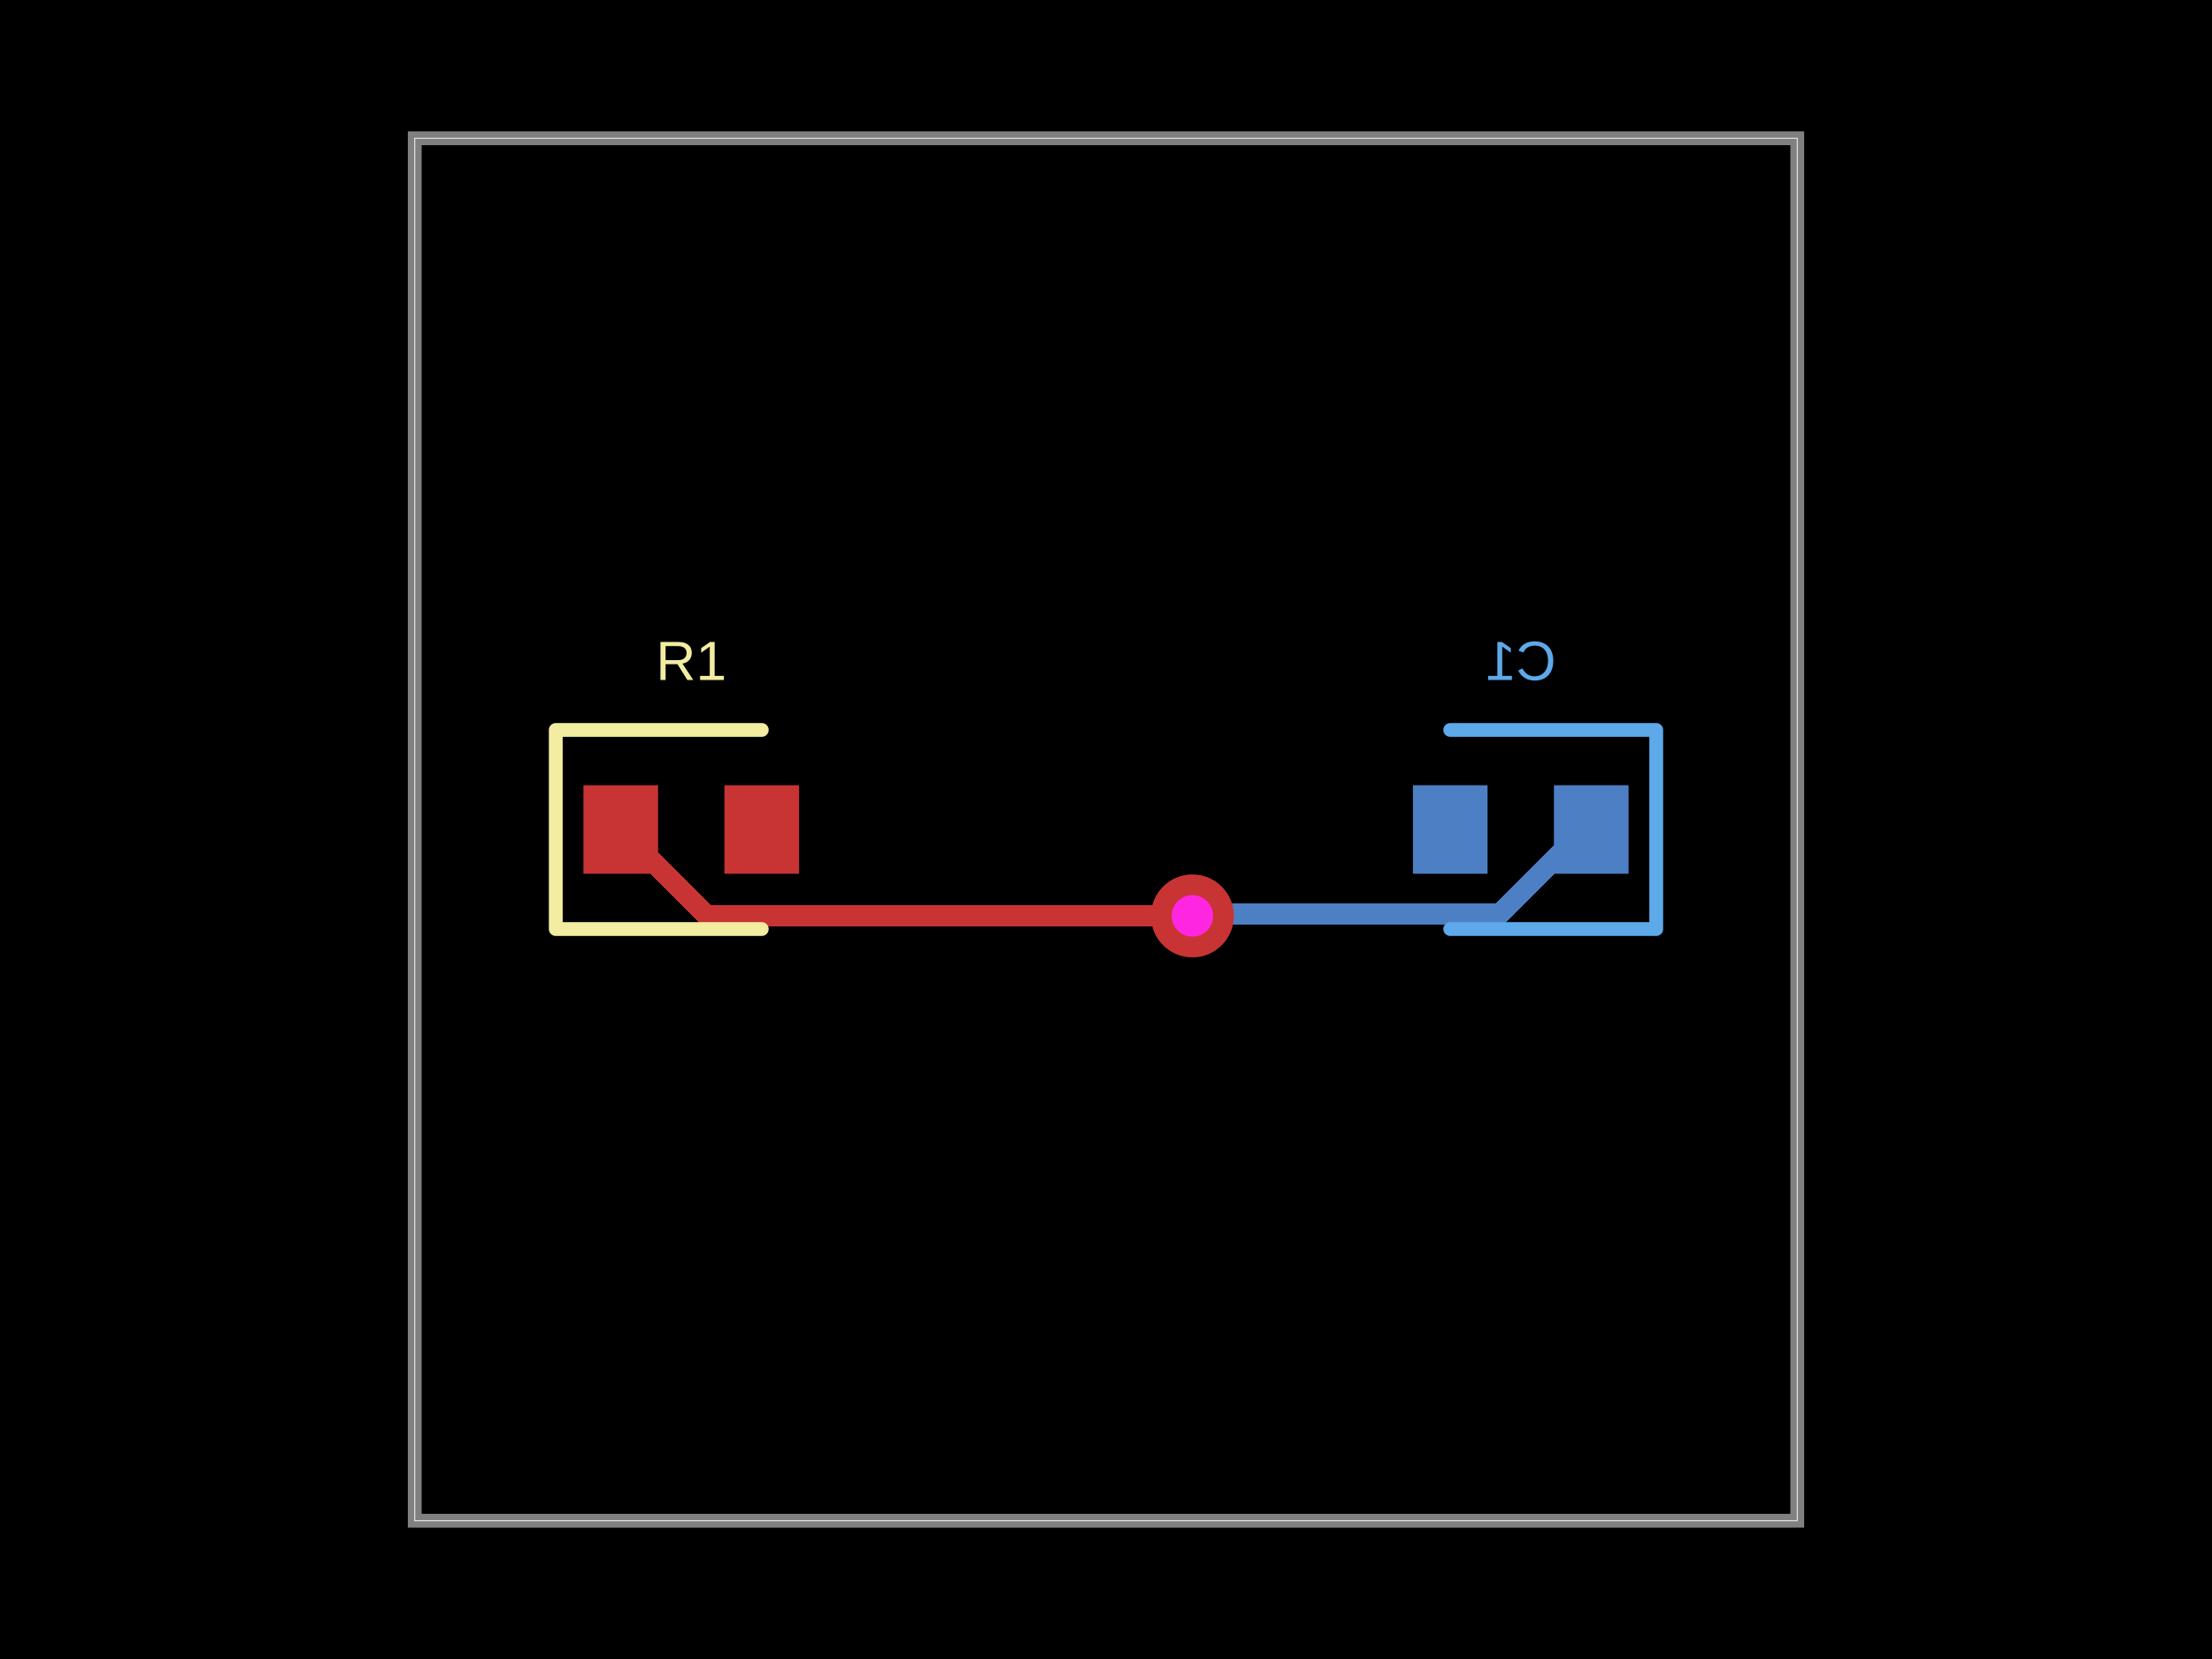
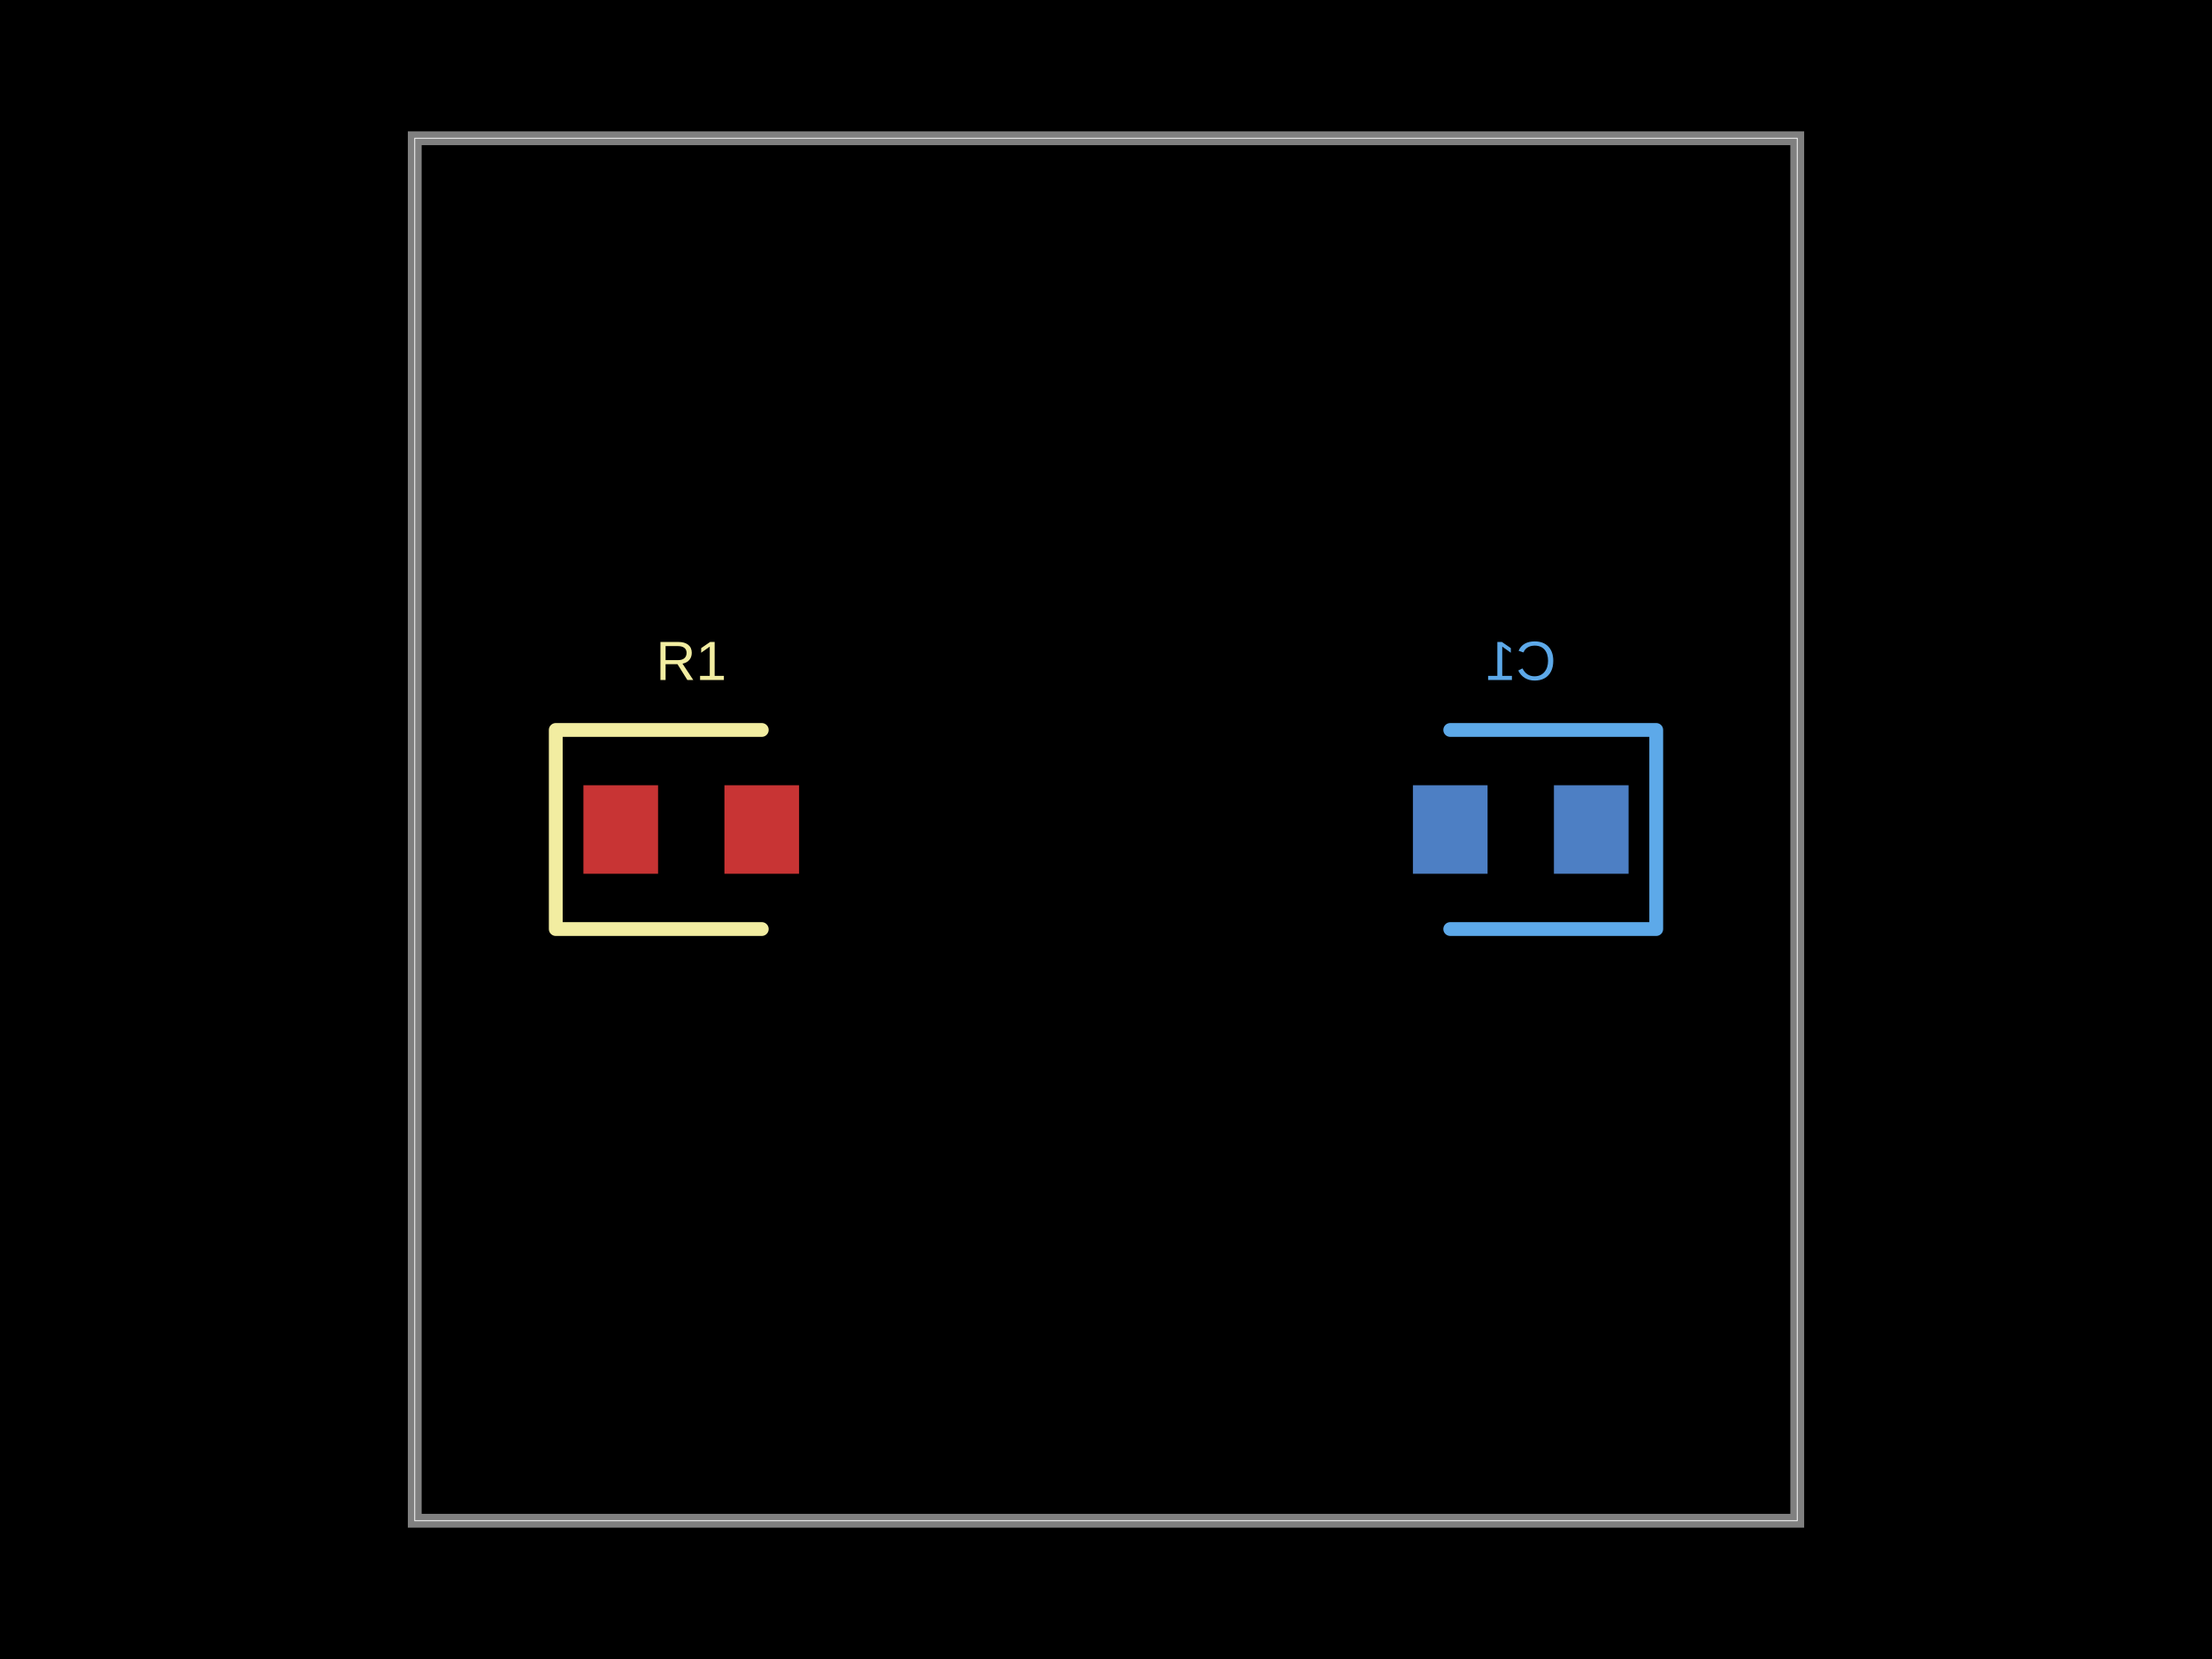
- <svg xmlns="http://www.w3.org/2000/svg" width="800" height="600" data-software-used-string="@tscircuit/core@0.0.838">
+ <svg xmlns="http://www.w3.org/2000/svg" width="800" height="600" data-software-used-string="@tscircuit/core@0.0.933">
  <style />
  <rect class="boundary" x="0" y="0" fill="#000" width="800" height="600" data-type="pcb_background" data-pcb-layer="global" />
  <rect class="pcb-boundary" fill="none" stroke="#fff" stroke-width="0.3" x="150" y="50" width="500" height="500" data-type="pcb_boundary" data-pcb-layer="global" />
-   <path class="pcb-trace" stroke="rgb(77, 127, 196)" fill="none" d="M 575.5 300 L 573.002 300" stroke-width="7.5" stroke-linecap="round" stroke-linejoin="round" shape-rendering="crispEdges" data-type="pcb_trace" data-pcb-layer="bottom" />
-   <path class="pcb-trace" stroke="rgb(77, 127, 196)" fill="none" d="M 573.002 300 L 549.565 323.438" stroke-width="7.5" stroke-linecap="round" stroke-linejoin="round" shape-rendering="crispEdges" data-type="pcb_trace" data-pcb-layer="bottom" />
-   <path class="pcb-trace" stroke="rgb(77, 127, 196)" fill="none" d="M 549.565 323.438 L 542.378 330.624" stroke-width="7.5" stroke-linecap="round" stroke-linejoin="round" shape-rendering="crispEdges" data-type="pcb_trace" data-pcb-layer="bottom" />
-   <path class="pcb-trace" stroke="rgb(77, 127, 196)" fill="none" d="M 542.378 330.624 L 437.509 330.624" stroke-width="7.5" stroke-linecap="round" stroke-linejoin="round" shape-rendering="crispEdges" data-type="pcb_trace" data-pcb-layer="bottom" />
-   <path class="pcb-trace" stroke="rgb(77, 127, 196)" fill="none" d="M 437.509 330.624 L 431.25 331.25" stroke-width="7.5" stroke-linecap="round" stroke-linejoin="round" shape-rendering="crispEdges" data-type="pcb_trace" data-pcb-layer="bottom" />
-   <path class="pcb-trace" stroke="rgb(77, 127, 196)" fill="none" d="M 431.25 331.25 L 431.25 331.25" stroke-width="7.5" stroke-linecap="round" stroke-linejoin="round" shape-rendering="crispEdges" data-type="pcb_trace" data-pcb-layer="bottom" />
+   <path class="pcb-board" d="M 150 550 L 650 550 L 650 50 L 150 50 Z" fill="none" stroke="rgba(255, 255, 255, 0.5)" stroke-width="5" data-type="pcb_board" data-pcb-layer="board" />
  <rect class="pcb-pad" fill="rgb(77, 127, 196)" x="562" y="284" width="27" height="32" data-type="pcb_smtpad" data-pcb-layer="bottom" />
  <rect class="pcb-pad" fill="rgb(77, 127, 196)" x="511" y="284" width="27" height="32" data-type="pcb_smtpad" data-pcb-layer="bottom" />
  <path class="pcb-silkscreen pcb-silkscreen-bottom" d="M 524.5 264 L 599 264 L 599 336 L 524.5 336" fill="none" stroke="#5da9e9" stroke-width="5" stroke-linecap="round" stroke-linejoin="round" data-pcb-component-id="pcb_component_1" data-pcb-silkscreen-path-id="pcb_silkscreen_path_1" data-type="pcb_silkscreen_path" data-pcb-layer="bottom" />
  <text x="0" y="0" dx="0" dy="0" fill="#5da9e9" font-family="Arial, sans-serif" font-size="20" text-anchor="middle" dominant-baseline="central" transform="matrix(-1,0,0,1,550,239)" class="pcb-silkscreen-text pcb-silkscreen-bottom" data-pcb-silkscreen-text-id="pcb_component_1" stroke="none" data-type="pcb_silkscreen_text" data-pcb-layer="bottom">C1</text>
-   <path class="pcb-board" d="M 150 550 L 650 550 L 650 50 L 150 50 Z" fill="none" stroke="rgba(255, 255, 255, 0.5)" stroke-width="5" data-type="pcb_board" data-pcb-layer="board" />
-   <path class="pcb-trace" stroke="rgb(200, 52, 52)" fill="none" d="M 431.25 331.25 L 431.25 331.25" stroke-width="7.5" stroke-linecap="round" stroke-linejoin="round" shape-rendering="crispEdges" data-type="pcb_trace" data-pcb-layer="top" />
-   <path class="pcb-trace" stroke="rgb(200, 52, 52)" fill="none" d="M 431.25 331.25 L 255.75 331.25" stroke-width="7.5" stroke-linecap="round" stroke-linejoin="round" shape-rendering="crispEdges" data-type="pcb_trace" data-pcb-layer="top" />
-   <path class="pcb-trace" stroke="rgb(200, 52, 52)" fill="none" d="M 255.75 331.25 L 224.5 300" stroke-width="7.5" stroke-linecap="round" stroke-linejoin="round" shape-rendering="crispEdges" data-type="pcb_trace" data-pcb-layer="top" />
  <rect class="pcb-pad" fill="rgb(200, 52, 52)" x="211" y="284" width="27" height="32" data-type="pcb_smtpad" data-pcb-layer="top" />
  <rect class="pcb-pad" fill="rgb(200, 52, 52)" x="262" y="284" width="27" height="32" data-type="pcb_smtpad" data-pcb-layer="top" />
  <path class="pcb-silkscreen pcb-silkscreen-top" d="M 275.5 264 L 201 264 L 201 336 L 275.5 336" fill="none" stroke="#f2eda1" stroke-width="5" stroke-linecap="round" stroke-linejoin="round" data-pcb-component-id="pcb_component_0" data-pcb-silkscreen-path-id="pcb_silkscreen_path_0" data-type="pcb_silkscreen_path" data-pcb-layer="top" />
  <text x="0" y="0" dx="0" dy="0" fill="#f2eda1" font-family="Arial, sans-serif" font-size="20" text-anchor="middle" dominant-baseline="central" transform="matrix(1,0,0,1,250,239)" class="pcb-silkscreen-text pcb-silkscreen-top" data-pcb-silkscreen-text-id="pcb_component_0" stroke="none" data-type="pcb_silkscreen_text" data-pcb-layer="top">R1</text>
-   <g data-type="pcb_via" data-pcb-layer="through">
-     <circle class="pcb-hole-outer" fill="rgb(200, 52, 52)" cx="431.25" cy="331.25" r="15" data-type="pcb_via" data-pcb-layer="top" />
-     <circle class="pcb-hole-inner" fill="#FF26E2" cx="431.25" cy="331.25" r="7.5" data-type="pcb_via" data-pcb-layer="drill" />
-   </g>
</svg>
